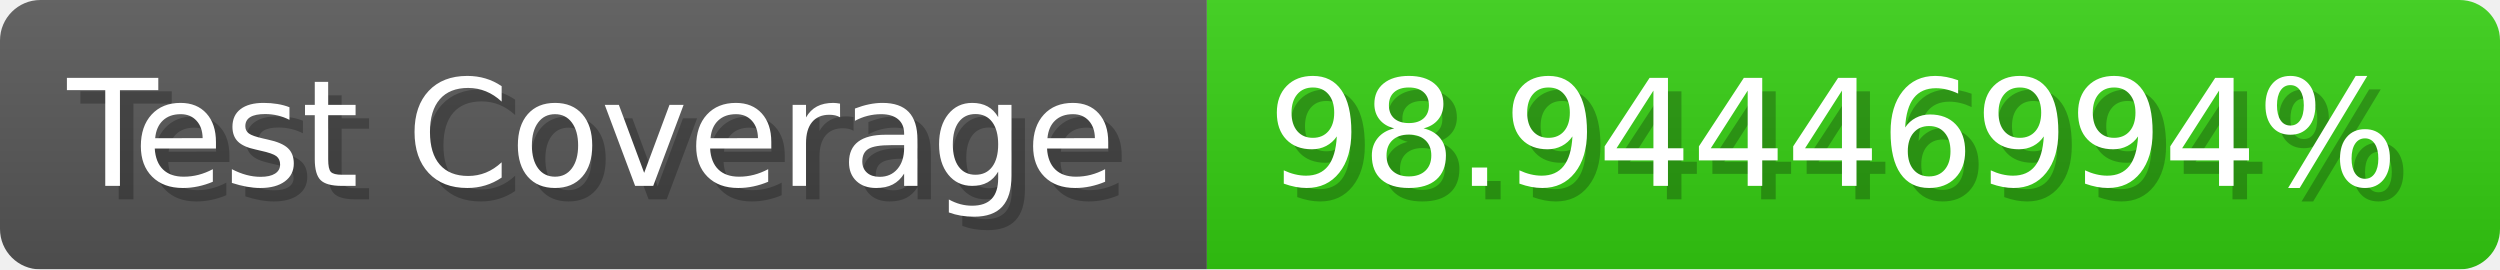
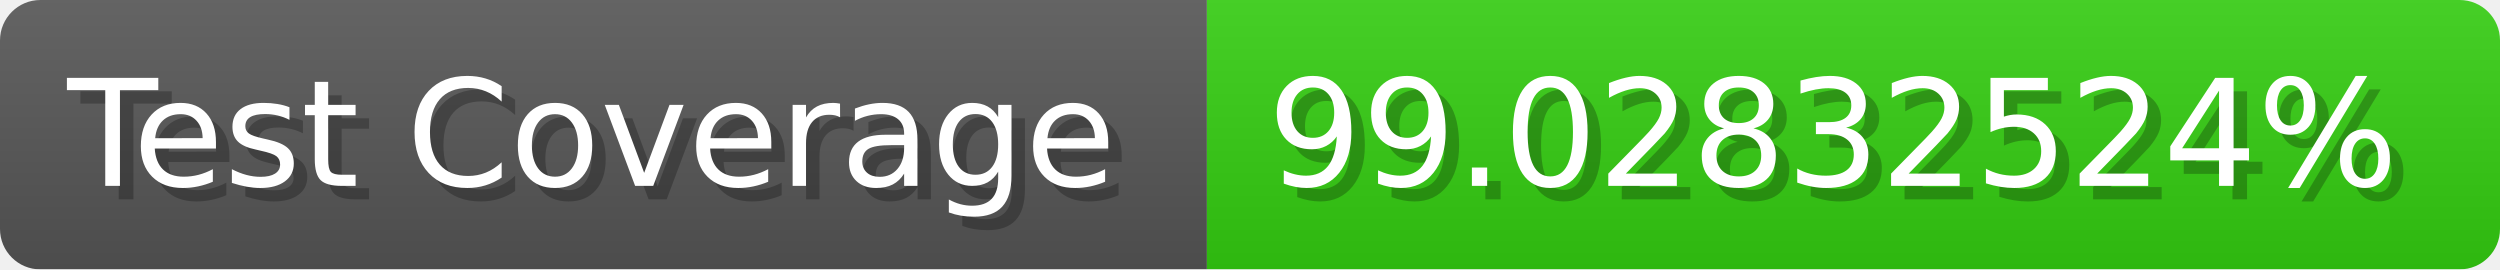
- <svg xmlns="http://www.w3.org/2000/svg" width="185.6" height="20" viewBox="0 0 1856 200" role="img" aria-label="Test Coverage: 98.94446994%">
+ <svg xmlns="http://www.w3.org/2000/svg" width="185.6" height="20" viewBox="0 0 1856 200" role="img" aria-label="Test Coverage: 99.02832524%">
  <linearGradient id="a" x2="0" y2="100%">
    <stop offset="0" stop-opacity=".1" stop-color="#EEE" />
    <stop offset="1" stop-opacity=".1" />
  </linearGradient>
  <mask id="m">
    <rect width="1856" height="200" rx="30" fill="#FFF" />
  </mask>
  <g mask="url(#m)">
    <rect width="896" height="200" fill="#555" />
    <rect width="960" height="200" fill="#3C1" x="896" />
    <rect width="1856" height="200" fill="url(#a)" />
  </g>
  <g aria-hidden="true" fill="#fff" text-anchor="start" font-family="Verdana,DejaVu Sans,sans-serif" font-size="110">
    <text x="60" y="148" textLength="796" fill="#000" opacity="0.25">Test Coverage</text>
    <text x="50" y="138" textLength="796">Test Coverage</text>
-     <text x="951" y="148" textLength="860" fill="#000" opacity="0.25">98.94446994%</text>
-     <text x="941" y="138" textLength="860">98.94446994%</text>
+     <text x="951" y="148" textLength="860" fill="#000" opacity="0.25">99.02832524%</text>
+     <text x="941" y="138" textLength="860">99.02832524%</text>
  </g>
</svg>
